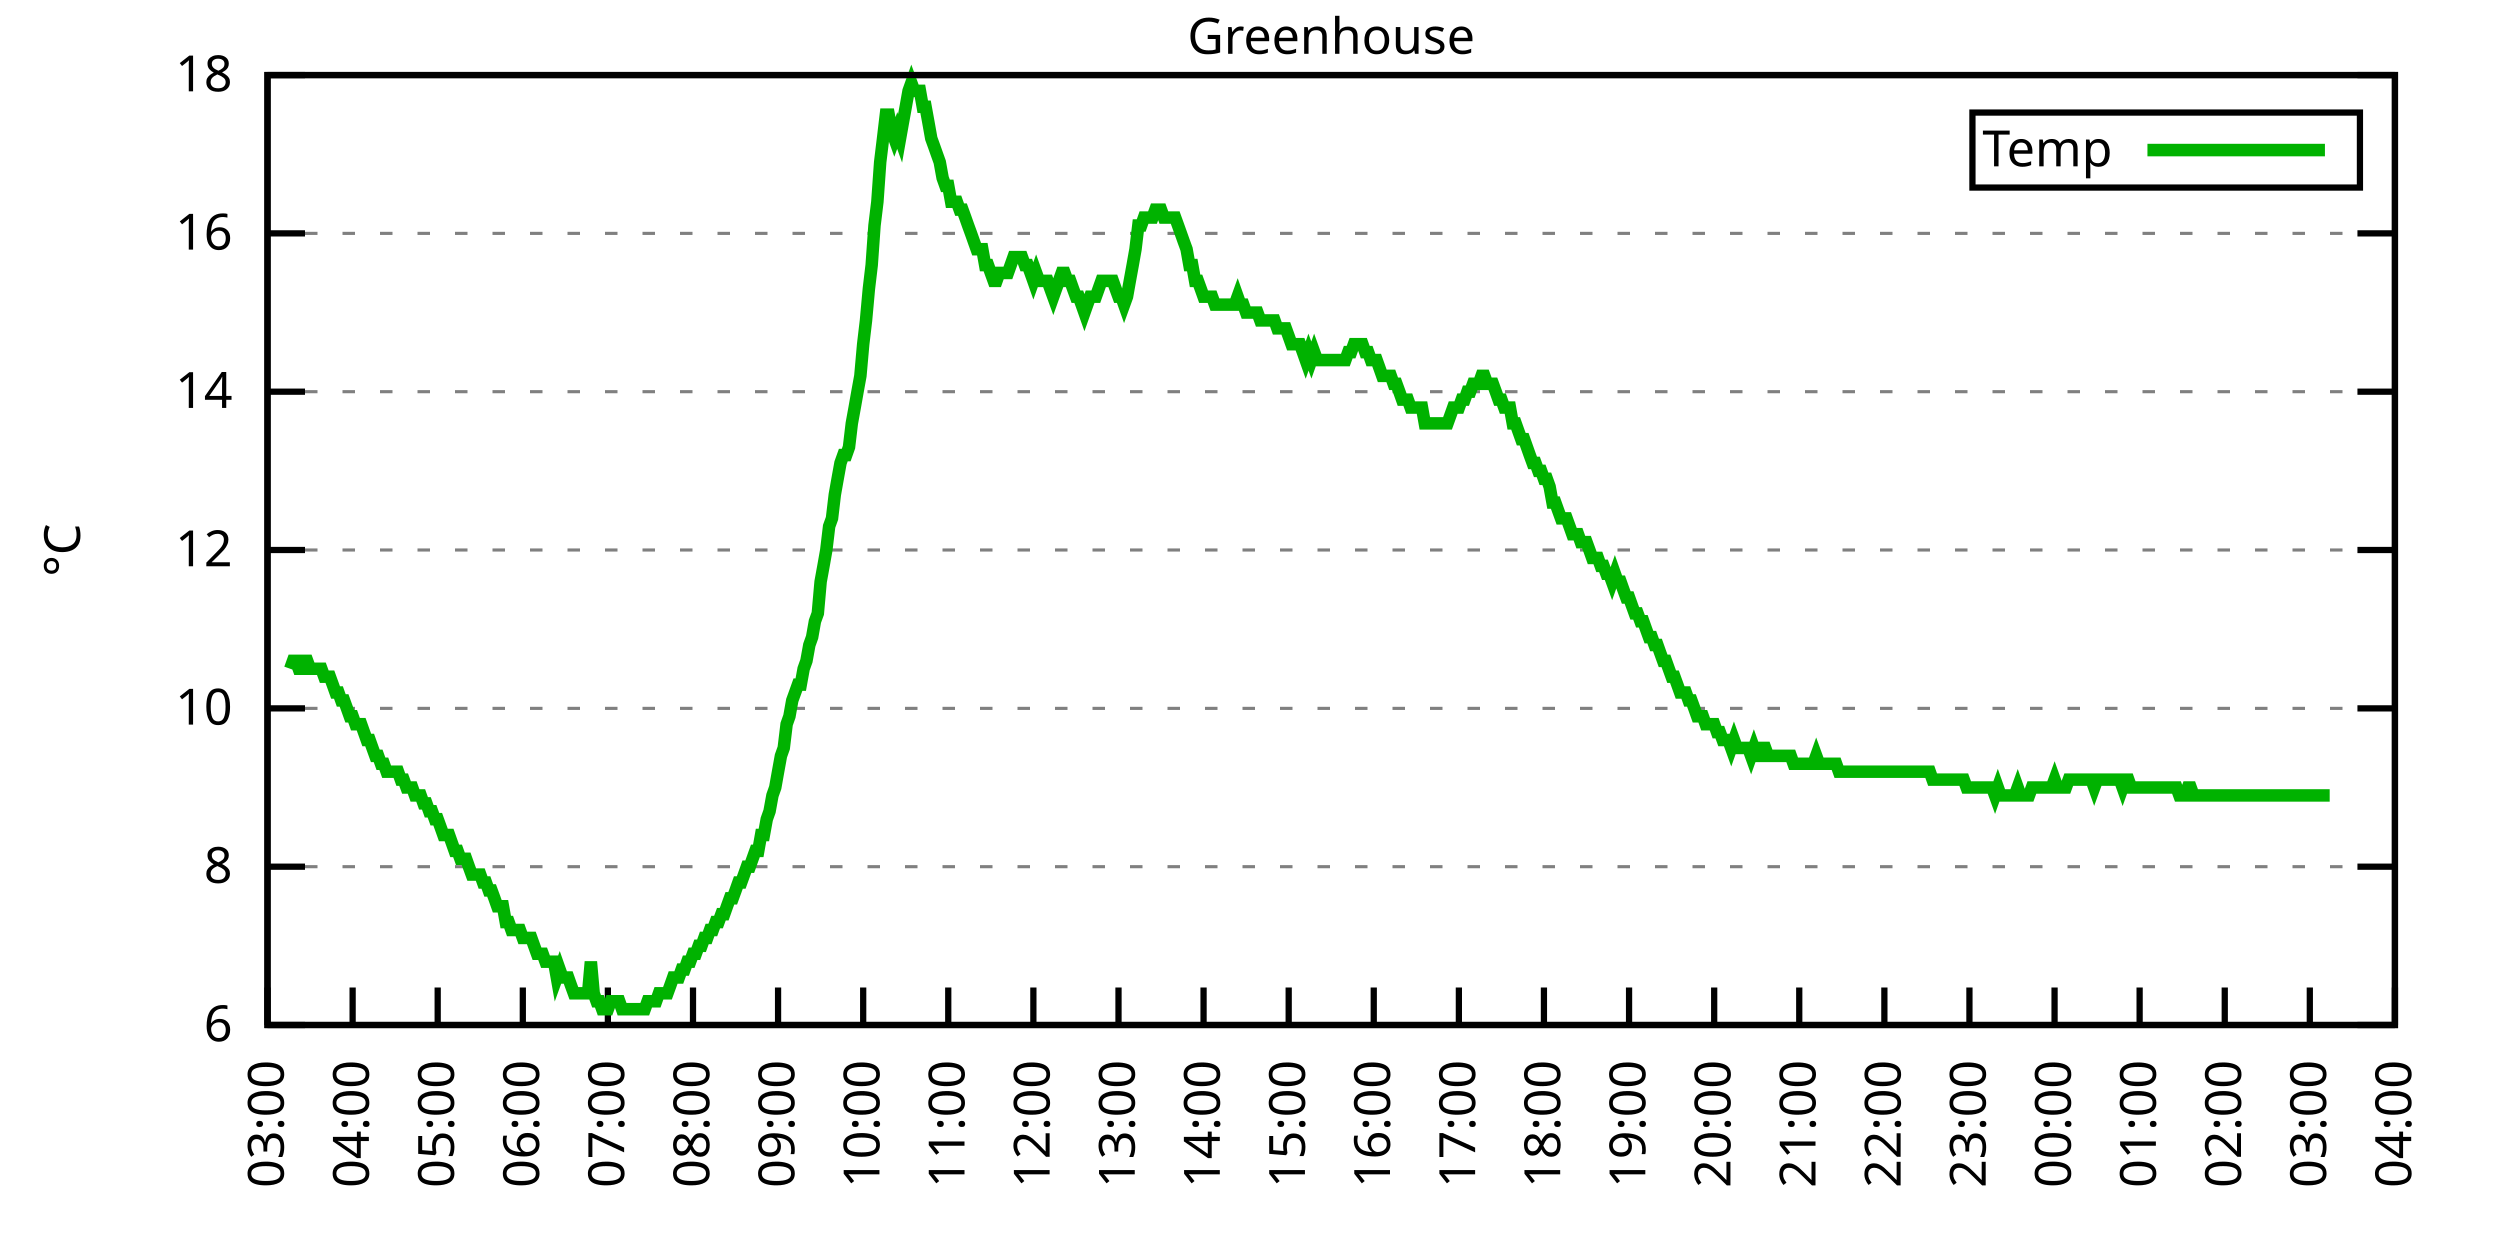
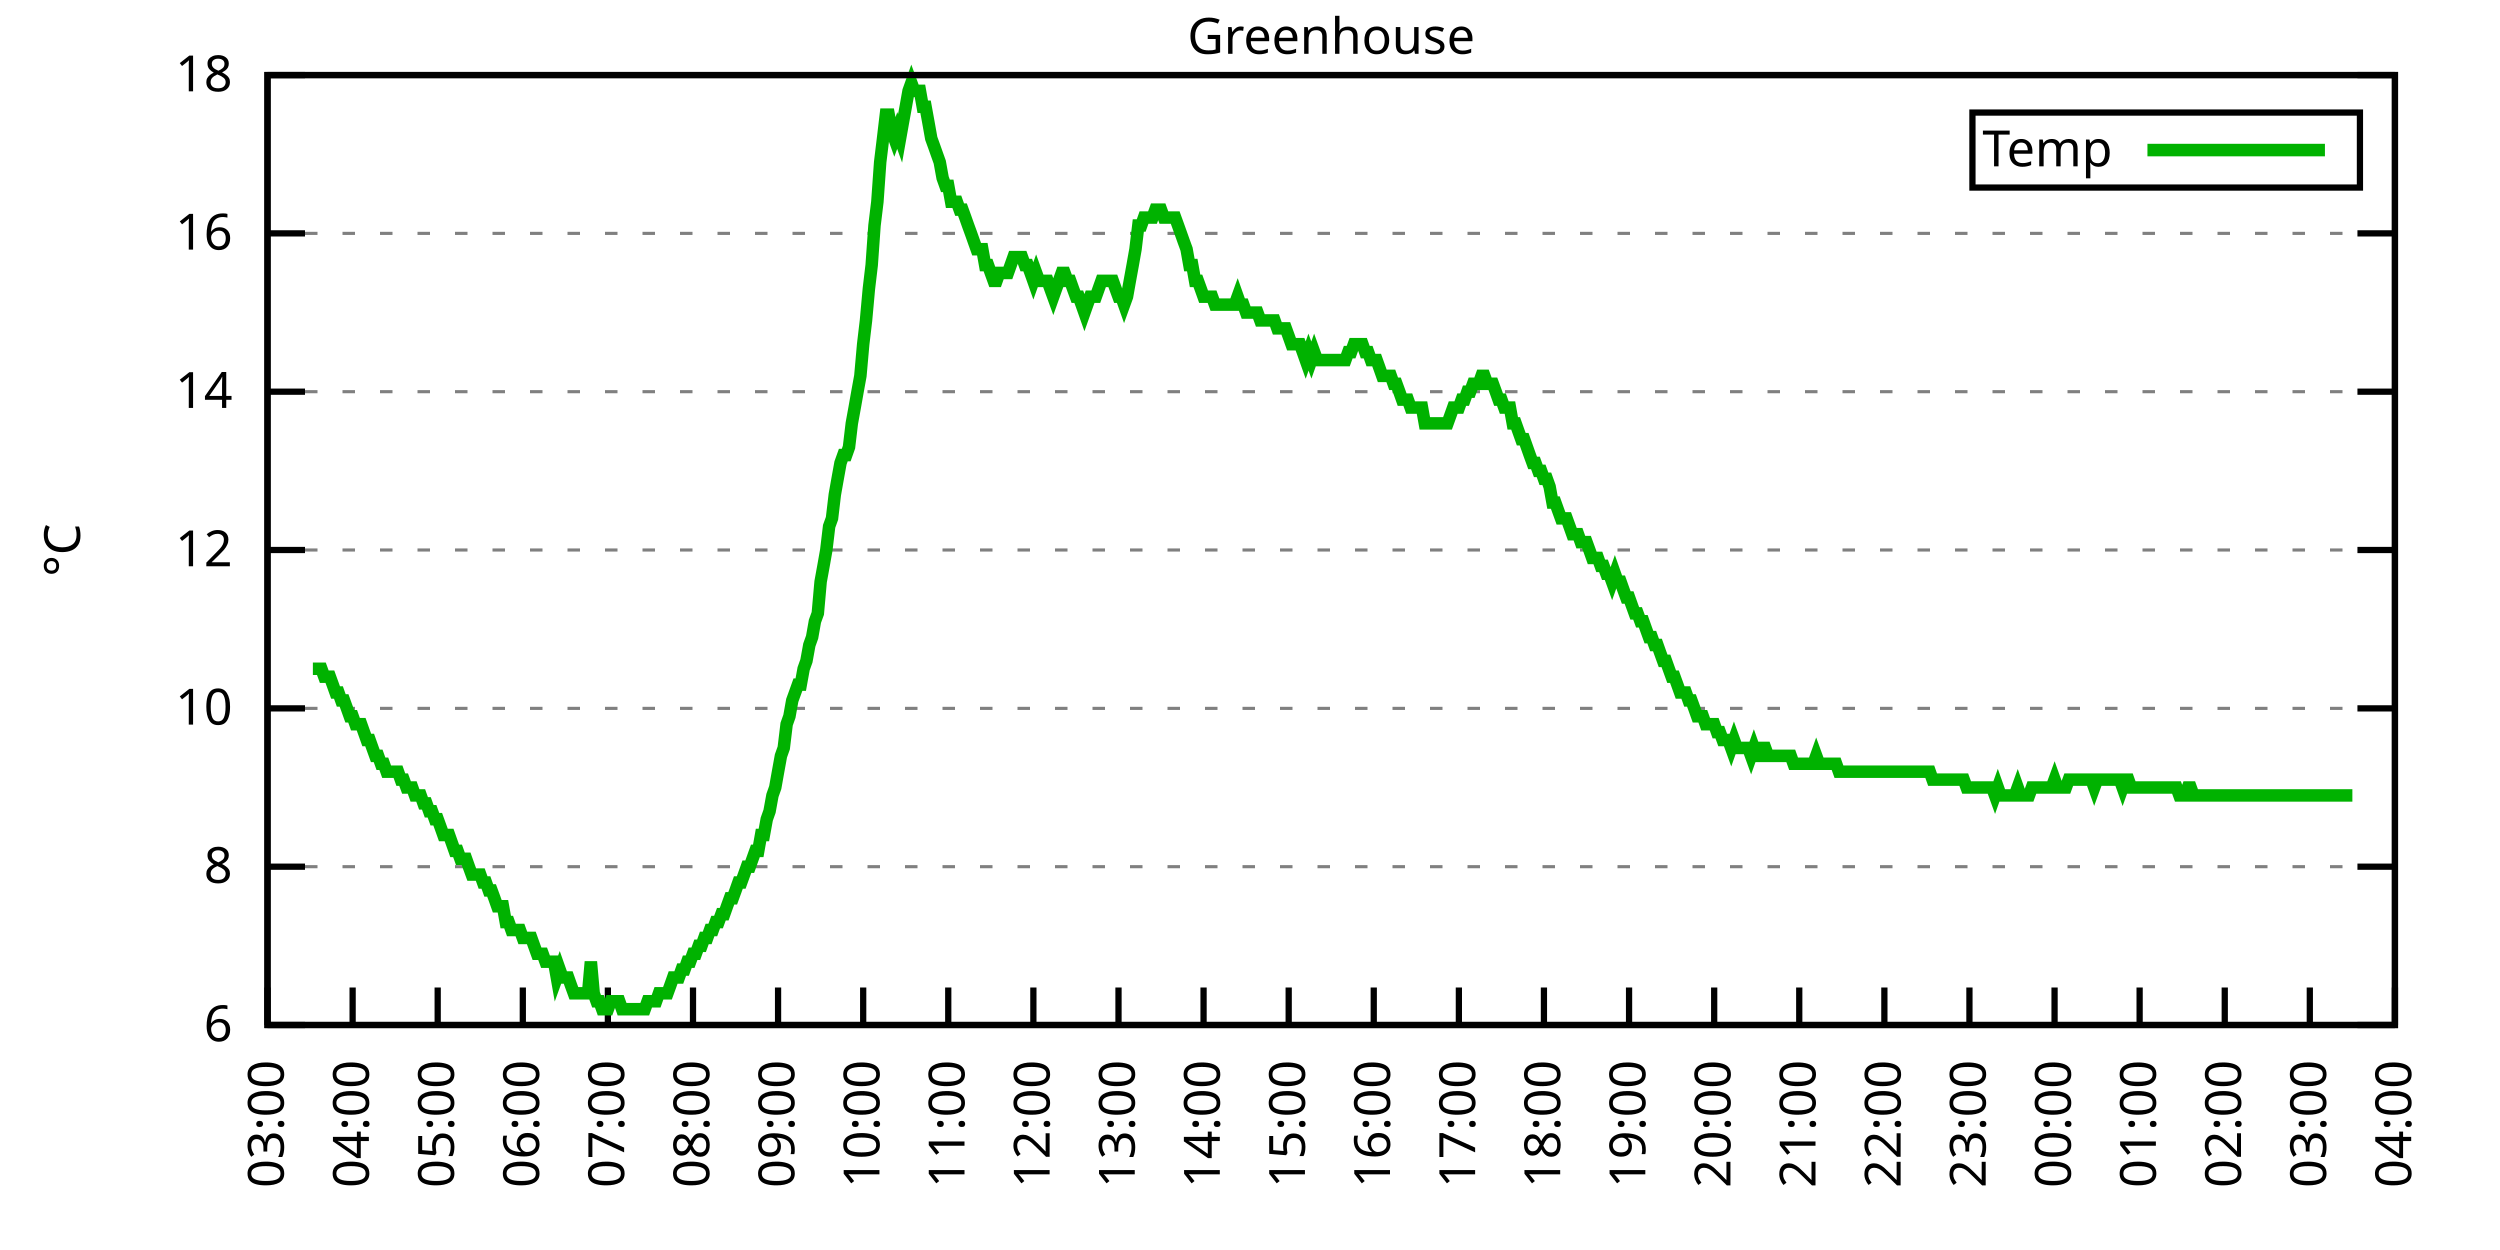
<svg xmlns="http://www.w3.org/2000/svg" xmlns:xlink="http://www.w3.org/1999/xlink" width="400" height="200" viewBox="0 0 400 200">
  <g id="gnuplot_canvas">
    <rect x="0" y="0" width="400" height="200" fill="none" />
    <defs>
      <circle id="gpDot" r="0.5" stroke-width="0.5" stroke="currentColor" />
      <path id="gpPt0" stroke-width="0.333" stroke="currentColor" d="M-1,0 h2 M0,-1 v2" />
      <path id="gpPt1" stroke-width="0.333" stroke="currentColor" d="M-1,-1 L1,1 M1,-1 L-1,1" />
      <path id="gpPt2" stroke-width="0.333" stroke="currentColor" d="M-1,0 L1,0 M0,-1 L0,1 M-1,-1 L1,1 M-1,1 L1,-1" />
      <rect id="gpPt3" stroke-width="0.333" stroke="currentColor" x="-1" y="-1" width="2" height="2" />
      <rect id="gpPt4" stroke-width="0.333" stroke="currentColor" fill="currentColor" x="-1" y="-1" width="2" height="2" />
      <circle id="gpPt5" stroke-width="0.333" stroke="currentColor" cx="0" cy="0" r="1" />
      <use xlink:href="#gpPt5" id="gpPt6" fill="currentColor" stroke="none" />
      <path id="gpPt7" stroke-width="0.333" stroke="currentColor" d="M0,-1.33 L-1.33,0.67 L1.33,0.67 z" />
      <use xlink:href="#gpPt7" id="gpPt8" fill="currentColor" stroke="none" />
      <use xlink:href="#gpPt7" id="gpPt9" stroke="currentColor" transform="rotate(180)" />
      <use xlink:href="#gpPt9" id="gpPt10" fill="currentColor" stroke="none" />
      <use xlink:href="#gpPt3" id="gpPt11" stroke="currentColor" transform="rotate(45)" />
      <use xlink:href="#gpPt11" id="gpPt12" fill="currentColor" stroke="none" />
      <path id="gpPt13" stroke-width="0.333" stroke="currentColor" d="M0,1.330 L1.265,0.411 L0.782,-1.067 L-0.782,-1.076 L-1.265,0.411 z" />
      <use xlink:href="#gpPt13" id="gpPt14" fill="currentColor" stroke="none" />
      <filter id="textbox" filterUnits="objectBoundingBox" x="0" y="0" height="1" width="1">
        <feFlood flood-color="white" flood-opacity="1" result="bgnd" />
        <feComposite in="SourceGraphic" in2="bgnd" operator="atop" />
      </filter>
      <filter id="greybox" filterUnits="objectBoundingBox" x="0" y="0" height="1" width="1">
        <feFlood flood-color="lightgrey" flood-opacity="1" result="grey" />
        <feComposite in="SourceGraphic" in2="grey" operator="atop" />
      </filter>
    </defs>
    <g fill="none" color="white" stroke="currentColor" stroke-width="1.00" stroke-linecap="butt" stroke-linejoin="miter">
</g>
    <g fill="none" color="black" stroke="currentColor" stroke-width="1.00" stroke-linecap="butt" stroke-linejoin="miter">
      <g stroke="none" shape-rendering="crispEdges">
        <polygon fill="rgb(255, 255, 255)" points="42.80,164.00 383.18,164.00 383.18,12.02 42.80,12.02 " />
      </g>
    </g>
    <g fill="none" color="black" stroke="currentColor" stroke-width="1.00" stroke-linecap="butt" stroke-linejoin="miter">
</g>
    <g fill="none" color="black" stroke="black" stroke-width="0.50" stroke-linecap="butt" stroke-linejoin="miter">
</g>
    <g fill="none" color="gray" stroke="currentColor" stroke-width="0.50" stroke-linecap="butt" stroke-linejoin="miter">
      <path stroke="gray" stroke-dasharray="2,4" class="gridline" d="M42.80,164.00 L383.19,164.00  " />
    </g>
    <g fill="none" color="gray" stroke="gray" stroke-width="1.00" stroke-linecap="butt" stroke-linejoin="miter">
</g>
    <g fill="none" color="black" stroke="currentColor" stroke-width="1.00" stroke-linecap="butt" stroke-linejoin="miter">
      <path stroke="black" d="M42.80,164.00 L48.80,164.00 M383.19,164.00 L377.19,164.00  " />
      <g transform="translate(37.20,166.60)" stroke="none" fill="black" font-family="Sans" font-size="8.00" text-anchor="end">
        <text>
          <tspan font-family="Sans"> 6</tspan>
        </text>
      </g>
    </g>
    <g fill="none" color="black" stroke="currentColor" stroke-width="1.00" stroke-linecap="butt" stroke-linejoin="miter">
</g>
    <g fill="none" color="black" stroke="black" stroke-width="0.50" stroke-linecap="butt" stroke-linejoin="miter">
</g>
    <g fill="none" color="gray" stroke="currentColor" stroke-width="0.50" stroke-linecap="butt" stroke-linejoin="miter">
      <path stroke="gray" stroke-dasharray="2,4" class="gridline" d="M42.80,138.67 L383.19,138.67  " />
    </g>
    <g fill="none" color="gray" stroke="gray" stroke-width="1.00" stroke-linecap="butt" stroke-linejoin="miter">
</g>
    <g fill="none" color="black" stroke="currentColor" stroke-width="1.00" stroke-linecap="butt" stroke-linejoin="miter">
      <path stroke="black" d="M42.80,138.67 L48.80,138.67 M383.19,138.67 L377.19,138.67  " />
      <g transform="translate(37.20,141.27)" stroke="none" fill="black" font-family="Sans" font-size="8.00" text-anchor="end">
        <text>
          <tspan font-family="Sans"> 8</tspan>
        </text>
      </g>
    </g>
    <g fill="none" color="black" stroke="currentColor" stroke-width="1.00" stroke-linecap="butt" stroke-linejoin="miter">
</g>
    <g fill="none" color="black" stroke="black" stroke-width="0.50" stroke-linecap="butt" stroke-linejoin="miter">
</g>
    <g fill="none" color="gray" stroke="currentColor" stroke-width="0.50" stroke-linecap="butt" stroke-linejoin="miter">
      <path stroke="gray" stroke-dasharray="2,4" class="gridline" d="M42.80,113.34 L383.19,113.34  " />
    </g>
    <g fill="none" color="gray" stroke="gray" stroke-width="1.00" stroke-linecap="butt" stroke-linejoin="miter">
</g>
    <g fill="none" color="black" stroke="currentColor" stroke-width="1.00" stroke-linecap="butt" stroke-linejoin="miter">
      <path stroke="black" d="M42.80,113.34 L48.80,113.34 M383.19,113.34 L377.19,113.34  " />
      <g transform="translate(37.20,115.94)" stroke="none" fill="black" font-family="Sans" font-size="8.00" text-anchor="end">
        <text>
          <tspan font-family="Sans"> 10</tspan>
        </text>
      </g>
    </g>
    <g fill="none" color="black" stroke="currentColor" stroke-width="1.00" stroke-linecap="butt" stroke-linejoin="miter">
</g>
    <g fill="none" color="black" stroke="black" stroke-width="0.50" stroke-linecap="butt" stroke-linejoin="miter">
</g>
    <g fill="none" color="gray" stroke="currentColor" stroke-width="0.50" stroke-linecap="butt" stroke-linejoin="miter">
      <path stroke="gray" stroke-dasharray="2,4" class="gridline" d="M42.80,88.00 L383.19,88.00  " />
    </g>
    <g fill="none" color="gray" stroke="gray" stroke-width="1.00" stroke-linecap="butt" stroke-linejoin="miter">
</g>
    <g fill="none" color="black" stroke="currentColor" stroke-width="1.00" stroke-linecap="butt" stroke-linejoin="miter">
      <path stroke="black" d="M42.80,88.00 L48.80,88.00 M383.19,88.00 L377.19,88.00  " />
      <g transform="translate(37.20,90.60)" stroke="none" fill="black" font-family="Sans" font-size="8.00" text-anchor="end">
        <text>
          <tspan font-family="Sans"> 12</tspan>
        </text>
      </g>
    </g>
    <g fill="none" color="black" stroke="currentColor" stroke-width="1.00" stroke-linecap="butt" stroke-linejoin="miter">
</g>
    <g fill="none" color="black" stroke="black" stroke-width="0.50" stroke-linecap="butt" stroke-linejoin="miter">
</g>
    <g fill="none" color="gray" stroke="currentColor" stroke-width="0.50" stroke-linecap="butt" stroke-linejoin="miter">
      <path stroke="gray" stroke-dasharray="2,4" class="gridline" d="M42.80,62.67 L383.19,62.67  " />
    </g>
    <g fill="none" color="gray" stroke="gray" stroke-width="1.00" stroke-linecap="butt" stroke-linejoin="miter">
</g>
    <g fill="none" color="black" stroke="currentColor" stroke-width="1.00" stroke-linecap="butt" stroke-linejoin="miter">
      <path stroke="black" d="M42.80,62.67 L48.80,62.67 M383.19,62.67 L377.19,62.67  " />
      <g transform="translate(37.20,65.27)" stroke="none" fill="black" font-family="Sans" font-size="8.00" text-anchor="end">
        <text>
          <tspan font-family="Sans"> 14</tspan>
        </text>
      </g>
    </g>
    <g fill="none" color="black" stroke="currentColor" stroke-width="1.00" stroke-linecap="butt" stroke-linejoin="miter">
</g>
    <g fill="none" color="black" stroke="black" stroke-width="0.50" stroke-linecap="butt" stroke-linejoin="miter">
</g>
    <g fill="none" color="gray" stroke="currentColor" stroke-width="0.50" stroke-linecap="butt" stroke-linejoin="miter">
      <path stroke="gray" stroke-dasharray="2,4" class="gridline" d="M42.80,37.34 L383.19,37.34  " />
    </g>
    <g fill="none" color="gray" stroke="gray" stroke-width="1.00" stroke-linecap="butt" stroke-linejoin="miter">
</g>
    <g fill="none" color="black" stroke="currentColor" stroke-width="1.00" stroke-linecap="butt" stroke-linejoin="miter">
      <path stroke="black" d="M42.80,37.34 L48.80,37.34 M383.19,37.34 L377.19,37.34  " />
      <g transform="translate(37.20,39.94)" stroke="none" fill="black" font-family="Sans" font-size="8.00" text-anchor="end">
        <text>
          <tspan font-family="Sans"> 16</tspan>
        </text>
      </g>
    </g>
    <g fill="none" color="black" stroke="currentColor" stroke-width="1.00" stroke-linecap="butt" stroke-linejoin="miter">
</g>
    <g fill="none" color="black" stroke="black" stroke-width="0.50" stroke-linecap="butt" stroke-linejoin="miter">
</g>
    <g fill="none" color="gray" stroke="currentColor" stroke-width="0.50" stroke-linecap="butt" stroke-linejoin="miter">
      <path stroke="gray" stroke-dasharray="2,4" class="gridline" d="M42.80,12.01 L383.19,12.01  " />
    </g>
    <g fill="none" color="gray" stroke="gray" stroke-width="1.00" stroke-linecap="butt" stroke-linejoin="miter">
</g>
    <g fill="none" color="black" stroke="currentColor" stroke-width="1.00" stroke-linecap="butt" stroke-linejoin="miter">
      <path stroke="black" d="M42.80,12.01 L48.80,12.01 M383.19,12.01 L377.19,12.01  " />
      <g transform="translate(37.20,14.61)" stroke="none" fill="black" font-family="Sans" font-size="8.00" text-anchor="end">
        <text>
          <tspan font-family="Sans"> 18</tspan>
        </text>
      </g>
    </g>
    <g fill="none" color="black" stroke="currentColor" stroke-width="1.00" stroke-linecap="butt" stroke-linejoin="miter">
      <path stroke="black" d="M42.80,164.00 L42.80,158.00  " />
      <g transform="translate(45.40,169.60) rotate(270.00)" stroke="none" fill="black" font-family="Sans" font-size="8.00" text-anchor="end">
        <text>
          <tspan font-family="Sans">03:00</tspan>
        </text>
      </g>
    </g>
    <g fill="none" color="black" stroke="currentColor" stroke-width="1.00" stroke-linecap="butt" stroke-linejoin="miter">
      <path stroke="black" d="M56.42,164.00 L56.42,158.00  " />
      <g transform="translate(59.02,169.60) rotate(270.00)" stroke="none" fill="black" font-family="Sans" font-size="8.00" text-anchor="end">
        <text>
          <tspan font-family="Sans">04:00</tspan>
        </text>
      </g>
    </g>
    <g fill="none" color="black" stroke="currentColor" stroke-width="1.00" stroke-linecap="butt" stroke-linejoin="miter">
      <path stroke="black" d="M70.03,164.00 L70.03,158.00  " />
      <g transform="translate(72.63,169.60) rotate(270.00)" stroke="none" fill="black" font-family="Sans" font-size="8.00" text-anchor="end">
        <text>
          <tspan font-family="Sans">05:00</tspan>
        </text>
      </g>
    </g>
    <g fill="none" color="black" stroke="currentColor" stroke-width="1.00" stroke-linecap="butt" stroke-linejoin="miter">
      <path stroke="black" d="M83.65,164.00 L83.65,158.00  " />
      <g transform="translate(86.25,169.60) rotate(270.00)" stroke="none" fill="black" font-family="Sans" font-size="8.00" text-anchor="end">
        <text>
          <tspan font-family="Sans">06:00</tspan>
        </text>
      </g>
    </g>
    <g fill="none" color="black" stroke="currentColor" stroke-width="1.00" stroke-linecap="butt" stroke-linejoin="miter">
      <path stroke="black" d="M97.26,164.00 L97.26,158.00  " />
      <g transform="translate(99.86,169.60) rotate(270.00)" stroke="none" fill="black" font-family="Sans" font-size="8.00" text-anchor="end">
        <text>
          <tspan font-family="Sans">07:00</tspan>
        </text>
      </g>
    </g>
    <g fill="none" color="black" stroke="currentColor" stroke-width="1.00" stroke-linecap="butt" stroke-linejoin="miter">
      <path stroke="black" d="M110.88,164.00 L110.88,158.00  " />
      <g transform="translate(113.48,169.60) rotate(270.00)" stroke="none" fill="black" font-family="Sans" font-size="8.00" text-anchor="end">
        <text>
          <tspan font-family="Sans">08:00</tspan>
        </text>
      </g>
    </g>
    <g fill="none" color="black" stroke="currentColor" stroke-width="1.00" stroke-linecap="butt" stroke-linejoin="miter">
      <path stroke="black" d="M124.49,164.00 L124.49,158.00  " />
      <g transform="translate(127.09,169.60) rotate(270.00)" stroke="none" fill="black" font-family="Sans" font-size="8.00" text-anchor="end">
        <text>
          <tspan font-family="Sans">09:00</tspan>
        </text>
      </g>
    </g>
    <g fill="none" color="black" stroke="currentColor" stroke-width="1.00" stroke-linecap="butt" stroke-linejoin="miter">
      <path stroke="black" d="M138.11,164.00 L138.11,158.00  " />
      <g transform="translate(140.71,169.60) rotate(270.00)" stroke="none" fill="black" font-family="Sans" font-size="8.00" text-anchor="end">
        <text>
          <tspan font-family="Sans">10:00</tspan>
        </text>
      </g>
    </g>
    <g fill="none" color="black" stroke="currentColor" stroke-width="1.00" stroke-linecap="butt" stroke-linejoin="miter">
      <path stroke="black" d="M151.72,164.00 L151.72,158.00  " />
      <g transform="translate(154.32,169.60) rotate(270.00)" stroke="none" fill="black" font-family="Sans" font-size="8.00" text-anchor="end">
        <text>
          <tspan font-family="Sans">11:00</tspan>
        </text>
      </g>
    </g>
    <g fill="none" color="black" stroke="currentColor" stroke-width="1.00" stroke-linecap="butt" stroke-linejoin="miter">
      <path stroke="black" d="M165.34,164.00 L165.34,158.00  " />
      <g transform="translate(167.94,169.60) rotate(270.00)" stroke="none" fill="black" font-family="Sans" font-size="8.00" text-anchor="end">
        <text>
          <tspan font-family="Sans">12:00</tspan>
        </text>
      </g>
    </g>
    <g fill="none" color="black" stroke="currentColor" stroke-width="1.00" stroke-linecap="butt" stroke-linejoin="miter">
      <path stroke="black" d="M178.96,164.00 L178.96,158.00  " />
      <g transform="translate(181.56,169.60) rotate(270.00)" stroke="none" fill="black" font-family="Sans" font-size="8.00" text-anchor="end">
        <text>
          <tspan font-family="Sans">13:00</tspan>
        </text>
      </g>
    </g>
    <g fill="none" color="black" stroke="currentColor" stroke-width="1.00" stroke-linecap="butt" stroke-linejoin="miter">
      <path stroke="black" d="M192.57,164.00 L192.57,158.00  " />
      <g transform="translate(195.17,169.60) rotate(270.00)" stroke="none" fill="black" font-family="Sans" font-size="8.00" text-anchor="end">
        <text>
          <tspan font-family="Sans">14:00</tspan>
        </text>
      </g>
    </g>
    <g fill="none" color="black" stroke="currentColor" stroke-width="1.00" stroke-linecap="butt" stroke-linejoin="miter">
      <path stroke="black" d="M206.19,164.00 L206.19,158.00  " />
      <g transform="translate(208.79,169.60) rotate(270.00)" stroke="none" fill="black" font-family="Sans" font-size="8.00" text-anchor="end">
        <text>
          <tspan font-family="Sans">15:00</tspan>
        </text>
      </g>
    </g>
    <g fill="none" color="black" stroke="currentColor" stroke-width="1.00" stroke-linecap="butt" stroke-linejoin="miter">
      <path stroke="black" d="M219.80,164.00 L219.80,158.00  " />
      <g transform="translate(222.40,169.60) rotate(270.00)" stroke="none" fill="black" font-family="Sans" font-size="8.00" text-anchor="end">
        <text>
          <tspan font-family="Sans">16:00</tspan>
        </text>
      </g>
    </g>
    <g fill="none" color="black" stroke="currentColor" stroke-width="1.00" stroke-linecap="butt" stroke-linejoin="miter">
      <path stroke="black" d="M233.42,164.00 L233.42,158.00  " />
      <g transform="translate(236.02,169.60) rotate(270.00)" stroke="none" fill="black" font-family="Sans" font-size="8.00" text-anchor="end">
        <text>
          <tspan font-family="Sans">17:00</tspan>
        </text>
      </g>
    </g>
    <g fill="none" color="black" stroke="currentColor" stroke-width="1.00" stroke-linecap="butt" stroke-linejoin="miter">
      <path stroke="black" d="M247.03,164.00 L247.03,158.00  " />
      <g transform="translate(249.63,169.60) rotate(270.00)" stroke="none" fill="black" font-family="Sans" font-size="8.00" text-anchor="end">
        <text>
          <tspan font-family="Sans">18:00</tspan>
        </text>
      </g>
    </g>
    <g fill="none" color="black" stroke="currentColor" stroke-width="1.00" stroke-linecap="butt" stroke-linejoin="miter">
      <path stroke="black" d="M260.65,164.00 L260.65,158.00  " />
      <g transform="translate(263.25,169.60) rotate(270.00)" stroke="none" fill="black" font-family="Sans" font-size="8.00" text-anchor="end">
        <text>
          <tspan font-family="Sans">19:00</tspan>
        </text>
      </g>
    </g>
    <g fill="none" color="black" stroke="currentColor" stroke-width="1.00" stroke-linecap="butt" stroke-linejoin="miter">
      <path stroke="black" d="M274.27,164.00 L274.27,158.00  " />
      <g transform="translate(276.87,169.60) rotate(270.00)" stroke="none" fill="black" font-family="Sans" font-size="8.00" text-anchor="end">
        <text>
          <tspan font-family="Sans">20:00</tspan>
        </text>
      </g>
    </g>
    <g fill="none" color="black" stroke="currentColor" stroke-width="1.00" stroke-linecap="butt" stroke-linejoin="miter">
      <path stroke="black" d="M287.88,164.00 L287.88,158.00  " />
      <g transform="translate(290.48,169.60) rotate(270.00)" stroke="none" fill="black" font-family="Sans" font-size="8.00" text-anchor="end">
        <text>
          <tspan font-family="Sans">21:00</tspan>
        </text>
      </g>
    </g>
    <g fill="none" color="black" stroke="currentColor" stroke-width="1.00" stroke-linecap="butt" stroke-linejoin="miter">
      <path stroke="black" d="M301.50,164.00 L301.50,158.00  " />
      <g transform="translate(304.10,169.60) rotate(270.00)" stroke="none" fill="black" font-family="Sans" font-size="8.00" text-anchor="end">
        <text>
          <tspan font-family="Sans">22:00</tspan>
        </text>
      </g>
    </g>
    <g fill="none" color="black" stroke="currentColor" stroke-width="1.00" stroke-linecap="butt" stroke-linejoin="miter">
      <path stroke="black" d="M315.11,164.00 L315.11,158.00  " />
      <g transform="translate(317.71,169.60) rotate(270.00)" stroke="none" fill="black" font-family="Sans" font-size="8.00" text-anchor="end">
        <text>
          <tspan font-family="Sans">23:00</tspan>
        </text>
      </g>
    </g>
    <g fill="none" color="black" stroke="currentColor" stroke-width="1.00" stroke-linecap="butt" stroke-linejoin="miter">
      <path stroke="black" d="M328.73,164.00 L328.73,158.00  " />
      <g transform="translate(331.33,169.60) rotate(270.00)" stroke="none" fill="black" font-family="Sans" font-size="8.00" text-anchor="end">
        <text>
          <tspan font-family="Sans">00:00</tspan>
        </text>
      </g>
    </g>
    <g fill="none" color="black" stroke="currentColor" stroke-width="1.00" stroke-linecap="butt" stroke-linejoin="miter">
      <path stroke="black" d="M342.34,164.00 L342.34,158.00  " />
      <g transform="translate(344.94,169.60) rotate(270.00)" stroke="none" fill="black" font-family="Sans" font-size="8.00" text-anchor="end">
        <text>
          <tspan font-family="Sans">01:00</tspan>
        </text>
      </g>
    </g>
    <g fill="none" color="black" stroke="currentColor" stroke-width="1.00" stroke-linecap="butt" stroke-linejoin="miter">
      <path stroke="black" d="M355.96,164.00 L355.96,158.00  " />
      <g transform="translate(358.56,169.60) rotate(270.00)" stroke="none" fill="black" font-family="Sans" font-size="8.00" text-anchor="end">
        <text>
          <tspan font-family="Sans">02:00</tspan>
        </text>
      </g>
    </g>
    <g fill="none" color="black" stroke="currentColor" stroke-width="1.00" stroke-linecap="butt" stroke-linejoin="miter">
      <path stroke="black" d="M369.57,164.00 L369.57,158.00  " />
      <g transform="translate(372.17,169.60) rotate(270.00)" stroke="none" fill="black" font-family="Sans" font-size="8.00" text-anchor="end">
        <text>
          <tspan font-family="Sans">03:00</tspan>
        </text>
      </g>
    </g>
    <g fill="none" color="black" stroke="currentColor" stroke-width="1.00" stroke-linecap="butt" stroke-linejoin="miter">
      <path stroke="black" d="M383.19,164.00 L383.19,158.00  " />
      <g transform="translate(385.79,169.60) rotate(270.00)" stroke="none" fill="black" font-family="Sans" font-size="8.00" text-anchor="end">
        <text>
          <tspan font-family="Sans">04:00</tspan>
        </text>
      </g>
    </g>
    <g fill="none" color="black" stroke="currentColor" stroke-width="1.00" stroke-linecap="butt" stroke-linejoin="miter">
</g>
    <g fill="none" color="black" stroke="currentColor" stroke-width="1.00" stroke-linecap="butt" stroke-linejoin="miter">
      <path stroke="black" d="M42.80,12.01 L42.80,164.00 L383.19,164.00 L383.19,12.01 L42.80,12.01 Z  " />
    </g>
    <g fill="none" color="black" stroke="currentColor" stroke-width="1.00" stroke-linecap="butt" stroke-linejoin="miter">
</g>
    <g fill="none" color="black" stroke="currentColor" stroke-width="1.00" stroke-linecap="butt" stroke-linejoin="miter">
      <path stroke="black" d="M315.59,30.01 L315.59,18.01 L377.59,18.01 L377.59,30.01 L315.59,30.01 Z  " />
    </g>
    <g id="Greenhouse_plot_1">
      <g fill="none" color="white" stroke="black" stroke-width="2.00" stroke-linecap="butt" stroke-linejoin="miter">
</g>
      <g fill="none" color="black" stroke="currentColor" stroke-width="2.00" stroke-linecap="butt" stroke-linejoin="miter">
        <g transform="translate(337.99,26.61)" stroke="none" fill="black" font-family="Sans" font-size="8.00" text-anchor="end">
          <text>
            <tspan font-family="Sans">Temp</tspan>
          </text>
        </g>
      </g>
      <g fill="none" color="black" stroke="currentColor" stroke-width="2.00" stroke-linecap="butt" stroke-linejoin="miter">
-         <path stroke="rgb(  0, 178,   0)" d="M343.59,24.01 L371.99,24.01 M46.43,107.00 L46.88,105.74 L47.34,105.74 L47.79,107.00 L48.25,107.00 L48.70,105.74   L49.15,105.74 L49.61,107.00 L50.06,107.00 L50.52,107.00 L50.97,107.00 L51.42,107.00 L51.88,108.27 L52.33,108.27   L52.78,108.27 L53.24,109.54 L53.69,110.80 L54.15,110.80 L54.60,112.07 L55.05,112.07 L55.51,113.34 L55.96,114.60   L56.42,114.60 L56.87,115.87 L57.32,115.87 L57.78,115.87 L58.23,117.14 L58.68,118.40 L59.14,118.40 L59.59,119.67   L60.05,120.94 L60.50,120.94 L60.95,122.20 L61.41,122.20 L61.86,123.47 L62.32,123.47 L62.77,123.47 L63.22,123.47   L63.68,123.47 L64.13,124.74 L64.58,124.74 L65.04,126.00 L65.49,126.00 L65.95,126.00 L66.40,127.27 L66.85,127.27   L67.31,127.27 L67.76,128.54 L68.22,128.54 L68.67,129.80 L69.12,129.80 L69.58,131.07 L70.03,131.07 L70.49,132.34   L70.94,133.60 L71.39,133.60 L71.85,133.60 L72.30,134.87 L72.75,136.14 L73.21,136.14 L73.66,137.40 L74.12,137.40   L74.57,137.40 L75.02,138.67 L75.48,139.93 L75.93,139.93 L76.39,139.93 L76.84,139.93 L77.29,141.20 L77.75,141.20   L78.20,142.47 L78.65,142.47 L79.11,143.73 L79.56,145.00 L80.02,145.00 L80.47,145.00 L80.92,147.53 L81.38,147.53   L81.83,148.80 L82.29,148.80 L82.74,148.80 L83.19,148.80 L83.65,150.07 L84.10,150.07 L84.55,150.07 L85.01,150.07   L85.46,151.33 L85.92,152.60 L86.37,152.60 L86.82,152.60 L87.28,153.87 L87.73,153.87 L88.19,153.87 L88.64,153.87   L89.09,156.40 L89.55,155.13 L90.00,156.40 L90.45,156.40 L90.91,156.40 L91.36,157.67 L91.82,158.93 L92.27,158.93   L92.72,158.93 L93.18,158.93 L93.63,158.93 L94.09,158.93 L94.54,153.87 L94.99,158.93 L95.45,160.20 L95.90,160.20   L96.35,161.47 L96.81,161.47 L97.26,161.47 L97.72,160.20 L98.17,160.20 L98.62,160.20 L99.08,160.20 L99.53,161.47   L99.99,161.47 L100.44,161.47 L100.89,161.47 L101.35,161.47 L101.80,161.47 L102.25,161.47 L102.71,161.47 L103.16,161.47   L103.62,160.20 L104.07,160.20 L104.52,160.20 L104.98,160.20 L105.43,158.93 L105.89,158.93 L106.34,158.93 L106.79,158.93   L107.25,157.67 L107.70,156.40 L108.15,156.40 L108.61,156.40 L109.06,155.13 L109.52,155.13 L109.97,153.87 L110.42,153.87   L110.88,152.60 L111.33,152.60 L111.79,151.33 L112.24,151.33 L112.69,150.07 L113.15,150.07 L113.60,148.80 L114.05,148.80   L114.51,147.53 L114.96,147.53 L115.42,146.27 L115.87,146.27 L116.32,145.00 L116.78,143.73 L117.23,143.73 L117.69,142.47   L118.14,141.20 L118.59,141.20 L119.05,139.93 L119.50,138.67 L119.96,138.67 L120.41,137.40 L120.86,136.14 L121.32,136.14   L121.77,133.60 L122.22,133.60 L122.68,131.07 L123.13,129.80 L123.59,127.27 L124.04,126.00 L124.49,123.47 L124.95,120.94   L125.40,119.67 L125.86,115.87 L126.31,114.60 L126.76,112.07 L127.22,110.80 L127.67,109.54 L128.12,109.54 L128.58,107.00   L129.03,105.74 L129.49,103.20 L129.94,101.94 L130.39,99.40 L130.85,98.14 L131.30,93.07 L131.76,90.54 L132.21,88.00   L132.66,84.21 L133.12,82.94 L133.57,79.14 L134.02,76.61 L134.48,74.07 L134.93,72.81 L135.39,72.81 L135.84,71.54   L136.29,67.74 L136.75,65.21 L137.20,62.67 L137.66,60.14 L138.11,55.07 L138.56,51.27 L139.02,46.21 L139.47,42.41   L139.92,36.08 L140.38,32.28 L140.83,25.94 L141.29,22.14 L141.74,18.34 L142.19,18.34 L142.65,20.88 L143.10,22.14   L143.56,20.88 L144.01,22.14 L144.46,19.61 L144.92,17.08 L145.37,14.54 L145.82,13.28 L146.28,14.54 L146.73,14.54   L147.19,14.54 L147.64,17.08 L148.09,17.08 L148.55,19.61 L149.00,22.14 L149.46,23.41 L149.91,24.68 L150.36,25.94   L150.82,28.48 L151.27,29.74 L151.72,29.74 L152.18,32.28 L152.63,32.28 L153.09,32.28 L153.54,33.54 L153.99,33.54   L154.45,34.81 L154.90,36.08 L155.36,37.34 L155.81,38.61 L156.26,39.87 L156.72,39.87 L157.17,39.87 L157.62,42.41   L158.08,42.41 L158.53,43.67 L158.99,44.94 L159.44,44.94 L159.89,43.67 L160.35,43.67 L160.80,43.67 L161.26,43.67   L161.71,42.41 L162.16,41.14 L162.62,41.14 L163.07,41.14 L163.52,41.14 L163.98,42.41 L164.43,42.41 L164.89,43.67   L165.34,44.94 L165.79,43.67 L166.25,44.94 L166.70,44.94 L167.16,44.94 L167.61,44.94 L168.06,46.21 L168.52,47.47   L168.97,46.21 L169.43,44.94 L169.88,43.67 L170.33,43.67 L170.79,44.94 L171.24,44.94 L171.69,46.21 L172.15,47.47   L172.60,47.47 L173.06,48.74 L173.51,50.01 L173.96,48.74 L174.42,47.47 L174.87,47.47 L175.33,47.47 L175.78,46.21   L176.23,44.94 L176.69,44.94 L177.14,44.94 L177.59,44.94 L178.05,44.94 L178.50,46.21 L178.96,47.47 L179.41,47.47   L179.86,48.74 L180.32,47.47 L180.77,44.94 L181.23,42.41 L181.68,39.87 L182.13,36.08 L182.59,36.08 L183.04,34.81   L183.49,34.81 L183.95,34.81 L184.40,34.81 L184.86,33.54 L185.31,33.54 L185.76,33.54 L186.22,34.81 L186.67,34.81   L187.13,34.81 L187.58,34.81 L188.03,34.81 L188.49,36.08 L188.94,37.34 L189.39,38.61 L189.85,39.87 L190.30,42.41   L190.76,42.41 L191.21,44.94 L191.66,44.94 L192.12,46.21 L192.57,47.47 L193.03,47.47 L193.48,47.47 L193.93,47.47   L194.39,48.74 L194.84,48.74 L195.29,48.74 L195.75,48.74 L196.20,48.74 L196.66,48.74 L197.11,48.74 L197.56,48.74   L198.02,47.47 L198.47,48.74 L198.93,48.74 L199.38,50.01 L199.83,50.01 L200.29,50.01 L200.74,50.01 L201.19,50.01   L201.65,51.27 L202.10,51.27 L202.56,51.27 L203.01,51.27 L203.46,51.27 L203.92,51.27 L204.37,52.54 L204.83,52.54   L205.28,52.54 L205.73,52.54 L206.19,53.81 L206.64,55.07 L207.09,55.07 L207.55,55.07 L208.00,55.07 L208.46,56.34   L208.91,57.61 L209.36,56.34 L209.82,57.61 L210.27,56.34 L210.73,57.61 L211.18,57.61 L211.63,57.61 L212.09,57.61   L212.54,57.61 L213.00,57.61 L213.45,57.61 L213.90,57.61 L214.36,57.61 L214.81,57.61 L215.26,57.61 L215.72,56.34   L216.17,56.34 L216.63,55.07 L217.08,55.07 L217.53,55.07 L217.99,55.07 L218.44,56.34 L218.90,56.34 L219.35,57.61   L219.80,57.61 L220.26,57.61 L220.71,58.87 L221.16,60.14 L221.62,60.14 L222.07,60.14 L222.53,60.14 L222.98,61.41   L223.43,61.41 L223.89,62.67 L224.34,63.94 L224.80,63.94 L225.25,63.94 L225.70,65.21 L226.16,65.21 L226.61,65.21   L227.06,65.21 L227.52,65.21 L227.97,67.74 L228.43,67.74 L228.88,67.74 L229.33,67.74 L229.79,67.74 L230.24,67.74   L230.70,67.74 L231.15,67.74 L231.60,67.74 L232.06,66.47 L232.51,65.21 L232.96,65.21 L233.42,65.21 L233.87,63.94   L234.33,63.94 L234.78,62.67 L235.23,62.67 L235.69,61.41 L236.14,61.41 L236.60,61.41 L237.05,60.14 L237.50,60.14   L237.96,61.41 L238.41,61.41 L238.86,61.41 L239.32,62.67 L239.77,63.94 L240.23,63.94 L240.68,65.21 L241.13,65.21   L241.59,65.21 L242.04,67.74 L242.50,67.74 L242.95,69.01 L243.40,70.27 L243.86,70.27 L244.31,71.54 L244.76,72.81   L245.22,74.07 L245.67,74.07 L246.13,75.34 L246.58,75.34 L247.03,76.61 L247.49,76.61 L247.94,77.87 L248.40,80.41   L248.85,80.41 L249.30,81.67 L249.76,82.94 L250.21,82.94 L250.66,82.94 L251.12,84.21 L251.57,85.47 L252.03,85.47   L252.48,85.47 L252.93,86.74 L253.39,86.74 L253.84,86.74 L254.30,88.00 L254.75,89.27 L255.20,89.27 L255.66,89.27   L256.11,90.54 L256.56,90.54 L257.02,91.80 L257.47,91.80 L257.93,93.07 L258.38,91.80 L258.83,93.07 L259.29,93.07   L259.74,94.34 L260.20,95.60 L260.65,95.60 L261.10,96.87 L261.56,98.14 L262.01,98.14 L262.47,99.40 L262.92,99.40   L263.37,100.67 L263.83,101.94 L264.28,101.94 L264.73,103.20 L265.19,103.20 L265.64,104.47 L266.10,105.74 L266.55,105.74   L267.00,107.00 L267.46,108.27 L267.91,108.27 L268.37,109.54 L268.82,110.80 L269.27,110.80 L269.73,110.80 L270.18,112.07   L270.63,112.07 L271.09,113.34 L271.54,114.60 L272.00,114.60 L272.45,114.60 L272.90,115.87 L273.36,115.87 L273.81,115.87   L274.27,115.87 L274.72,117.14 L275.17,117.14 L275.63,118.40 L276.08,118.40 L276.53,118.40 L276.99,119.67 L277.44,118.40   L277.90,119.67 L278.35,119.67 L278.80,119.67 L279.26,119.67 L279.71,119.67 L280.17,120.94 L280.62,119.67 L281.07,120.94   L281.53,120.94 L281.98,119.67 L282.43,119.67 L282.89,120.94 L283.34,120.94 L283.80,120.94 L284.25,120.94 L284.70,120.94   L285.16,120.94 L285.61,120.94 L286.07,120.94 L286.52,120.94 L286.97,122.20 L287.43,122.20 L287.88,122.20 L288.33,122.20   L288.79,122.20 L289.24,122.20 L289.70,122.20 L290.15,122.20 L290.60,120.94 L291.06,122.20 L291.51,122.20 L291.97,122.20   L292.42,122.20 L292.87,122.20 L293.33,122.20 L293.78,122.20 L294.23,123.47 L294.69,123.47 L295.14,123.47 L295.60,123.47   L296.05,123.47 L296.50,123.47 L296.96,123.47 L297.41,123.47 L297.87,123.47 L298.32,123.47 L298.77,123.47 L299.23,123.47   L299.68,123.47 L300.13,123.47 L300.59,123.47 L301.04,123.47 L301.50,123.47 L301.95,123.47 L302.40,123.47 L302.86,123.47   L303.31,123.47 L303.77,123.47 L304.22,123.47 L304.67,123.47 L305.13,123.47 L305.58,123.47 L306.03,123.47 L306.49,123.47   L306.94,123.47 L307.40,123.47 L307.85,123.47 L308.30,123.47 L308.76,123.47 L309.21,124.74 L309.67,124.74 L310.12,124.74   L310.57,124.74 L311.03,124.74 L311.48,124.74 L311.94,124.74 L312.39,124.74 L312.84,124.74 L313.30,124.74 L313.75,124.74   L314.20,124.74 L314.66,126.00 L315.11,126.00 L315.57,126.00 L316.02,126.00 L316.47,126.00 L316.93,126.00 L317.38,126.00   L317.84,126.00 L318.29,126.00 L318.74,126.00 L319.20,127.27 L319.65,126.00 L320.10,127.27 L320.56,127.27 L321.01,127.27   L321.47,127.27 L321.92,127.27 L322.37,127.27 L322.83,126.00 L323.28,127.27 L323.74,127.27 L324.19,127.27 L324.64,127.27   L325.10,126.00 L325.55,126.00 L326.00,126.00 L326.46,126.00 L326.91,126.00 L327.37,126.00 L327.82,126.00 L328.27,126.00   L328.73,124.74 L329.18,126.00 L329.64,126.00 L330.09,126.00 L330.54,126.00 L331.00,124.74 L331.45,124.74 L331.90,124.74   L332.36,124.74 L332.81,124.74 L333.27,124.74 L333.72,124.74 L334.17,124.74 L334.63,124.74 L335.08,126.00 L335.54,124.74   L335.99,124.74 L336.44,124.74 L336.90,124.74 L337.35,124.74 L337.80,124.74 L338.26,124.74 L338.71,124.74 L339.17,124.74   L339.62,126.00 L340.07,124.74 L340.53,124.74 L340.98,126.00 L341.44,126.00 L341.89,126.00 L342.34,126.00 L342.80,126.00   L343.25,126.00 L343.70,126.00 L344.16,126.00 L344.61,126.00 L345.07,126.00 L345.52,126.00 L345.97,126.00 L346.43,126.00   L346.88,126.00 L347.34,126.00 L347.79,126.00 L348.24,126.00 L348.70,127.27 L349.15,127.27 L349.60,127.27 L350.06,126.00   L350.51,126.00 L350.97,127.27 L351.42,127.27 L351.87,127.27 L352.33,127.27 L352.78,127.27 L353.24,127.27 L353.69,127.27   L354.14,127.27 L354.60,127.27 L355.05,127.27 L355.50,127.27 L355.96,127.27 L356.41,127.27 L356.87,127.27 L357.32,127.27   L357.77,127.27 L358.23,127.27 L358.68,127.27 L359.14,127.27 L359.59,127.27 L360.04,127.27 L360.50,127.27 L360.95,127.27   L361.41,127.27 L361.86,127.27 L362.31,127.27 L362.77,127.27 L363.22,127.27 L363.67,127.27 L364.13,127.27 L364.58,127.27   L365.04,127.27 L365.49,127.27 L365.94,127.27 L366.40,127.27 L366.85,127.27 L367.31,127.27 L367.76,127.27 L368.21,127.27   L368.67,127.27 L369.12,127.27 L369.57,127.27 L370.03,127.27 L370.48,127.27 L370.94,127.27 L371.39,127.27 L371.84,127.27   L372.30,127.27 L372.75,127.27  " />
+         <path stroke="rgb(  0, 178,   0)" d="M343.59,24.01 L371.99,24.01 M50.06,107.00 L50.52,107.00 L50.97,107.00 L51.42,107.00 L51.88,108.27 L52.33,108.27   L52.78,108.27 L53.24,109.54 L53.69,110.80 L54.15,110.80 L54.60,112.07 L55.05,112.07 L55.51,113.34 L55.96,114.60   L56.42,114.60 L56.87,115.87 L57.32,115.87 L57.78,115.87 L58.23,117.14 L58.68,118.40 L59.14,118.40 L59.59,119.67   L60.05,120.94 L60.50,120.94 L60.95,122.20 L61.41,122.20 L61.86,123.47 L62.32,123.47 L62.77,123.47 L63.22,123.47   L63.68,123.47 L64.13,124.74 L64.58,124.74 L65.04,126.00 L65.49,126.00 L65.95,126.00 L66.40,127.27 L66.85,127.27   L67.31,127.27 L67.76,128.54 L68.22,128.54 L68.67,129.80 L69.12,129.80 L69.58,131.07 L70.03,131.07 L70.49,132.34   L70.94,133.60 L71.39,133.60 L71.85,133.60 L72.30,134.87 L72.75,136.14 L73.21,136.14 L73.66,137.40 L74.12,137.40   L74.57,137.40 L75.02,138.67 L75.48,139.93 L75.93,139.93 L76.39,139.93 L76.84,139.93 L77.29,141.20 L77.75,141.20   L78.20,142.47 L78.65,142.47 L79.11,143.73 L79.56,145.00 L80.02,145.00 L80.47,145.00 L80.92,147.53 L81.38,147.53   L81.83,148.80 L82.29,148.80 L82.74,148.80 L83.19,148.80 L83.65,150.07 L84.10,150.07 L84.55,150.07 L85.01,150.07   L85.46,151.33 L85.92,152.60 L86.37,152.60 L86.82,152.60 L87.28,153.87 L87.73,153.87 L88.19,153.87 L88.64,153.87   L89.09,156.40 L89.55,155.13 L90.00,156.40 L90.45,156.40 L90.91,156.40 L91.36,157.67 L91.82,158.93 L92.27,158.93   L92.72,158.93 L93.18,158.93 L93.63,158.93 L94.09,158.93 L94.54,153.87 L94.99,158.93 L95.45,160.20 L95.90,160.20   L96.35,161.47 L96.81,161.47 L97.26,161.47 L97.72,160.20 L98.17,160.20 L98.62,160.20 L99.08,160.20 L99.53,161.47   L99.99,161.47 L100.44,161.47 L100.89,161.47 L101.35,161.47 L101.80,161.47 L102.25,161.47 L102.71,161.47 L103.16,161.47   L103.62,160.20 L104.07,160.20 L104.52,160.20 L104.98,160.20 L105.43,158.93 L105.89,158.93 L106.34,158.93 L106.79,158.93   L107.25,157.67 L107.70,156.40 L108.15,156.40 L108.61,156.40 L109.06,155.13 L109.52,155.13 L109.97,153.87 L110.42,153.87   L110.88,152.60 L111.33,152.60 L111.79,151.33 L112.24,151.33 L112.69,150.07 L113.15,150.07 L113.60,148.80 L114.05,148.80   L114.51,147.53 L114.96,147.53 L115.42,146.27 L115.87,146.27 L116.32,145.00 L116.78,143.73 L117.23,143.73 L117.69,142.47   L118.14,141.20 L118.59,141.20 L119.05,139.93 L119.50,138.67 L119.96,138.67 L120.41,137.40 L120.86,136.14 L121.32,136.14   L121.77,133.60 L122.22,133.60 L122.68,131.07 L123.13,129.80 L123.59,127.27 L124.04,126.00 L124.49,123.47 L124.95,120.94   L125.40,119.67 L125.86,115.87 L126.31,114.60 L126.76,112.07 L127.22,110.80 L127.67,109.54 L128.12,109.54 L128.58,107.00   L129.03,105.74 L129.49,103.20 L129.94,101.94 L130.39,99.40 L130.85,98.14 L131.30,93.07 L131.76,90.54 L132.21,88.00   L132.66,84.21 L133.12,82.94 L133.57,79.14 L134.02,76.61 L134.48,74.07 L134.93,72.81 L135.39,72.81 L135.84,71.54   L136.29,67.74 L136.75,65.21 L137.20,62.67 L137.66,60.14 L138.11,55.07 L138.56,51.27 L139.02,46.21 L139.47,42.41   L139.92,36.08 L140.38,32.28 L140.83,25.94 L141.29,22.14 L141.74,18.34 L142.19,18.34 L142.65,20.88 L143.10,22.14   L143.56,20.88 L144.01,22.14 L144.46,19.61 L144.92,17.08 L145.37,14.54 L145.82,13.28 L146.28,14.54 L146.73,14.54   L147.19,14.54 L147.64,17.08 L148.09,17.08 L148.55,19.61 L149.00,22.14 L149.46,23.41 L149.91,24.68 L150.36,25.94   L150.82,28.48 L151.27,29.74 L151.72,29.74 L152.18,32.28 L152.63,32.28 L153.09,32.28 L153.54,33.54 L153.99,33.54   L154.45,34.81 L154.90,36.08 L155.36,37.34 L155.81,38.61 L156.26,39.87 L156.72,39.87 L157.17,39.87 L157.62,42.41   L158.08,42.41 L158.53,43.67 L158.99,44.94 L159.44,44.94 L159.89,43.67 L160.35,43.67 L160.80,43.67 L161.26,43.67   L161.71,42.41 L162.16,41.14 L162.62,41.14 L163.07,41.14 L163.52,41.14 L163.98,42.41 L164.43,42.41 L164.89,43.67   L165.34,44.94 L165.79,43.67 L166.25,44.94 L166.70,44.94 L167.16,44.94 L167.61,44.94 L168.06,46.21 L168.52,47.47   L168.97,46.21 L169.43,44.94 L169.88,43.67 L170.33,43.67 L170.79,44.94 L171.24,44.94 L171.69,46.21 L172.15,47.47   L172.60,47.47 L173.06,48.74 L173.51,50.01 L173.96,48.74 L174.42,47.47 L174.87,47.47 L175.33,47.47 L175.78,46.21   L176.23,44.94 L176.69,44.94 L177.14,44.94 L177.59,44.94 L178.05,44.94 L178.50,46.21 L178.96,47.47 L179.41,47.47   L179.86,48.74 L180.32,47.47 L180.77,44.94 L181.23,42.41 L181.68,39.87 L182.13,36.08 L182.59,36.08 L183.04,34.81   L183.49,34.81 L183.95,34.81 L184.40,34.81 L184.86,33.54 L185.31,33.54 L185.76,33.54 L186.22,34.81 L186.67,34.81   L187.13,34.81 L187.58,34.81 L188.03,34.81 L188.49,36.08 L188.94,37.34 L189.39,38.61 L189.85,39.87 L190.30,42.41   L190.76,42.41 L191.21,44.94 L191.66,44.94 L192.12,46.21 L192.57,47.47 L193.03,47.47 L193.48,47.47 L193.93,47.47   L194.39,48.74 L194.84,48.74 L195.29,48.74 L195.75,48.74 L196.20,48.74 L196.66,48.74 L197.11,48.74 L197.56,48.74   L198.02,47.47 L198.47,48.74 L198.93,48.74 L199.38,50.01 L199.83,50.01 L200.29,50.01 L200.74,50.01 L201.19,50.01   L201.65,51.27 L202.10,51.27 L202.56,51.27 L203.01,51.27 L203.46,51.27 L203.92,51.27 L204.37,52.54 L204.83,52.54   L205.28,52.54 L205.73,52.54 L206.19,53.81 L206.64,55.07 L207.09,55.07 L207.55,55.07 L208.00,55.07 L208.46,56.34   L208.91,57.61 L209.36,56.34 L209.82,57.61 L210.27,56.34 L210.73,57.61 L211.18,57.61 L211.63,57.61 L212.09,57.61   L212.54,57.61 L213.00,57.61 L213.45,57.61 L213.90,57.61 L214.36,57.61 L214.81,57.61 L215.26,57.61 L215.72,56.34   L216.17,56.34 L216.63,55.07 L217.08,55.07 L217.53,55.07 L217.99,55.07 L218.44,56.34 L218.90,56.34 L219.35,57.61   L219.80,57.61 L220.26,57.61 L220.71,58.87 L221.16,60.14 L221.62,60.14 L222.07,60.14 L222.53,60.14 L222.98,61.41   L223.43,61.41 L223.89,62.67 L224.34,63.94 L224.80,63.94 L225.25,63.94 L225.70,65.21 L226.16,65.21 L226.61,65.21   L227.06,65.21 L227.52,65.21 L227.97,67.74 L228.43,67.74 L228.88,67.74 L229.33,67.74 L229.79,67.74 L230.24,67.74   L230.70,67.74 L231.15,67.74 L231.60,67.74 L232.06,66.47 L232.51,65.21 L232.96,65.21 L233.42,65.21 L233.87,63.94   L234.33,63.94 L234.78,62.67 L235.23,62.67 L235.69,61.41 L236.14,61.41 L236.60,61.41 L237.05,60.14 L237.50,60.14   L237.96,61.41 L238.41,61.41 L238.86,61.41 L239.32,62.67 L239.77,63.94 L240.23,63.94 L240.68,65.21 L241.13,65.21   L241.59,65.21 L242.04,67.74 L242.50,67.74 L242.95,69.01 L243.40,70.27 L243.86,70.27 L244.31,71.54 L244.76,72.81   L245.22,74.07 L245.67,74.07 L246.13,75.34 L246.58,75.34 L247.03,76.61 L247.49,76.61 L247.94,77.87 L248.40,80.41   L248.85,80.41 L249.30,81.67 L249.76,82.94 L250.21,82.94 L250.66,82.94 L251.12,84.21 L251.57,85.47 L252.03,85.47   L252.48,85.47 L252.93,86.74 L253.39,86.74 L253.84,86.74 L254.30,88.00 L254.75,89.27 L255.20,89.27 L255.66,89.27   L256.11,90.54 L256.56,90.54 L257.02,91.80 L257.47,91.80 L257.93,93.07 L258.38,91.80 L258.83,93.07 L259.29,93.07   L259.74,94.34 L260.20,95.60 L260.65,95.60 L261.10,96.87 L261.56,98.14 L262.01,98.14 L262.47,99.40 L262.92,99.40   L263.37,100.67 L263.83,101.94 L264.28,101.94 L264.73,103.20 L265.19,103.20 L265.64,104.47 L266.10,105.74 L266.55,105.74   L267.00,107.00 L267.46,108.27 L267.91,108.27 L268.37,109.54 L268.82,110.80 L269.27,110.80 L269.73,110.80 L270.18,112.07   L270.63,112.07 L271.09,113.34 L271.54,114.60 L272.00,114.60 L272.45,114.60 L272.90,115.87 L273.36,115.87 L273.81,115.87   L274.27,115.87 L274.72,117.14 L275.17,117.14 L275.63,118.40 L276.08,118.40 L276.53,118.40 L276.99,119.67 L277.44,118.40   L277.90,119.67 L278.35,119.67 L278.80,119.67 L279.26,119.67 L279.71,119.67 L280.17,120.94 L280.62,119.67 L281.07,120.94   L281.53,120.94 L281.98,119.67 L282.43,119.67 L282.89,120.94 L283.34,120.94 L283.80,120.94 L284.25,120.94 L284.70,120.94   L285.16,120.94 L285.61,120.94 L286.07,120.94 L286.52,120.94 L286.97,122.20 L287.43,122.20 L287.88,122.20 L288.33,122.20   L288.79,122.20 L289.24,122.20 L289.70,122.20 L290.15,122.20 L290.60,120.94 L291.06,122.20 L291.51,122.20 L291.97,122.20   L292.42,122.20 L292.87,122.20 L293.33,122.20 L293.78,122.20 L294.23,123.47 L294.69,123.47 L295.14,123.47 L295.60,123.47   L296.05,123.47 L296.50,123.47 L296.96,123.47 L297.41,123.47 L297.87,123.47 L298.32,123.47 L298.77,123.47 L299.23,123.47   L299.68,123.47 L300.13,123.47 L300.59,123.47 L301.04,123.47 L301.50,123.47 L301.95,123.47 L302.40,123.47 L302.86,123.47   L303.31,123.47 L303.77,123.47 L304.22,123.47 L304.67,123.47 L305.13,123.47 L305.58,123.47 L306.03,123.47 L306.49,123.47   L306.94,123.47 L307.40,123.47 L307.85,123.47 L308.30,123.47 L308.76,123.47 L309.21,124.74 L309.67,124.74 L310.12,124.74   L310.57,124.74 L311.03,124.74 L311.48,124.74 L311.94,124.74 L312.39,124.74 L312.84,124.74 L313.30,124.74 L313.75,124.74   L314.20,124.74 L314.66,126.00 L315.11,126.00 L315.57,126.00 L316.02,126.00 L316.47,126.00 L316.93,126.00 L317.38,126.00   L317.84,126.00 L318.29,126.00 L318.74,126.00 L319.20,127.27 L319.65,126.00 L320.10,127.27 L320.56,127.27 L321.01,127.27   L321.47,127.27 L321.92,127.27 L322.37,127.27 L322.83,126.00 L323.28,127.27 L323.74,127.27 L324.19,127.27 L324.64,127.27   L325.10,126.00 L325.55,126.00 L326.00,126.00 L326.46,126.00 L326.91,126.00 L327.37,126.00 L327.82,126.00 L328.27,126.00   L328.73,124.74 L329.18,126.00 L329.64,126.00 L330.09,126.00 L330.54,126.00 L331.00,124.74 L331.45,124.74 L331.90,124.74   L332.36,124.74 L332.81,124.74 L333.27,124.74 L333.72,124.74 L334.17,124.74 L334.63,124.74 L335.08,126.00 L335.54,124.74   L335.99,124.74 L336.44,124.74 L336.90,124.74 L337.35,124.74 L337.80,124.74 L338.26,124.74 L338.71,124.74 L339.17,124.74   L339.62,126.00 L340.07,124.74 L340.53,124.74 L340.98,126.00 L341.44,126.00 L341.89,126.00 L342.34,126.00 L342.80,126.00   L343.25,126.00 L343.70,126.00 L344.16,126.00 L344.61,126.00 L345.07,126.00 L345.52,126.00 L345.97,126.00 L346.43,126.00   L346.88,126.00 L347.34,126.00 L347.79,126.00 L348.24,126.00 L348.70,127.27 L349.15,127.27 L349.60,127.27 L350.06,126.00   L350.51,126.00 L350.97,127.27 L351.42,127.27 L351.87,127.27 L352.33,127.27 L352.78,127.27 L353.24,127.27 L353.69,127.27   L354.14,127.27 L354.60,127.27 L355.05,127.27 L355.50,127.27 L355.96,127.27 L356.41,127.27 L356.87,127.27 L357.32,127.27   L357.77,127.27 L358.23,127.27 L358.68,127.27 L359.14,127.27 L359.59,127.27 L360.04,127.27 L360.50,127.27 L360.95,127.27   L361.41,127.27 L361.86,127.27 L362.31,127.27 L362.77,127.27 L363.22,127.27 L363.67,127.27 L364.13,127.27 L364.58,127.27   L365.04,127.27 L365.49,127.27 L365.94,127.27 L366.40,127.27 L366.85,127.27 L367.31,127.27 L367.76,127.27 L368.21,127.27   L368.67,127.27 L369.12,127.27 L369.57,127.27 L370.03,127.27 L370.48,127.27 L370.94,127.27 L371.39,127.27 L371.84,127.27   L372.30,127.27 L372.75,127.27 L373.21,127.27 L373.66,127.27 L374.11,127.27 L374.57,127.27 L375.02,127.27 L375.47,127.27   L375.93,127.27 L376.38,127.27  " />
      </g>
    </g>
    <g fill="none" color="black" stroke="currentColor" stroke-width="2.00" stroke-linecap="butt" stroke-linejoin="miter">
</g>
    <g fill="none" color="black" stroke="black" stroke-width="1.00" stroke-linecap="butt" stroke-linejoin="miter">
</g>
    <g fill="none" color="black" stroke="currentColor" stroke-width="1.00" stroke-linecap="butt" stroke-linejoin="miter">
      <path stroke="black" d="M42.80,12.01 L42.80,164.00 L383.19,164.00 L383.19,12.01 L42.80,12.01 Z  " />
      <g transform="translate(12.80,88.01) rotate(270.00)" stroke="none" fill="black" font-family="Sans" font-size="8.00" text-anchor="middle">
        <text>
          <tspan font-family="Sans">°C</tspan>
        </text>
      </g>
    </g>
    <g fill="none" color="black" stroke="currentColor" stroke-width="1.00" stroke-linecap="butt" stroke-linejoin="miter">
</g>
    <g fill="none" color="black" stroke="currentColor" stroke-width="1.00" stroke-linecap="butt" stroke-linejoin="miter">
      <g transform="translate(212.99,8.61)" stroke="none" fill="black" font-family="Sans" font-size="8.00" text-anchor="middle">
        <text>
          <tspan font-family="Sans">Greenhouse</tspan>
        </text>
      </g>
    </g>
    <g fill="none" color="black" stroke="currentColor" stroke-width="1.00" stroke-linecap="butt" stroke-linejoin="miter">
</g>
  </g>
</svg>
